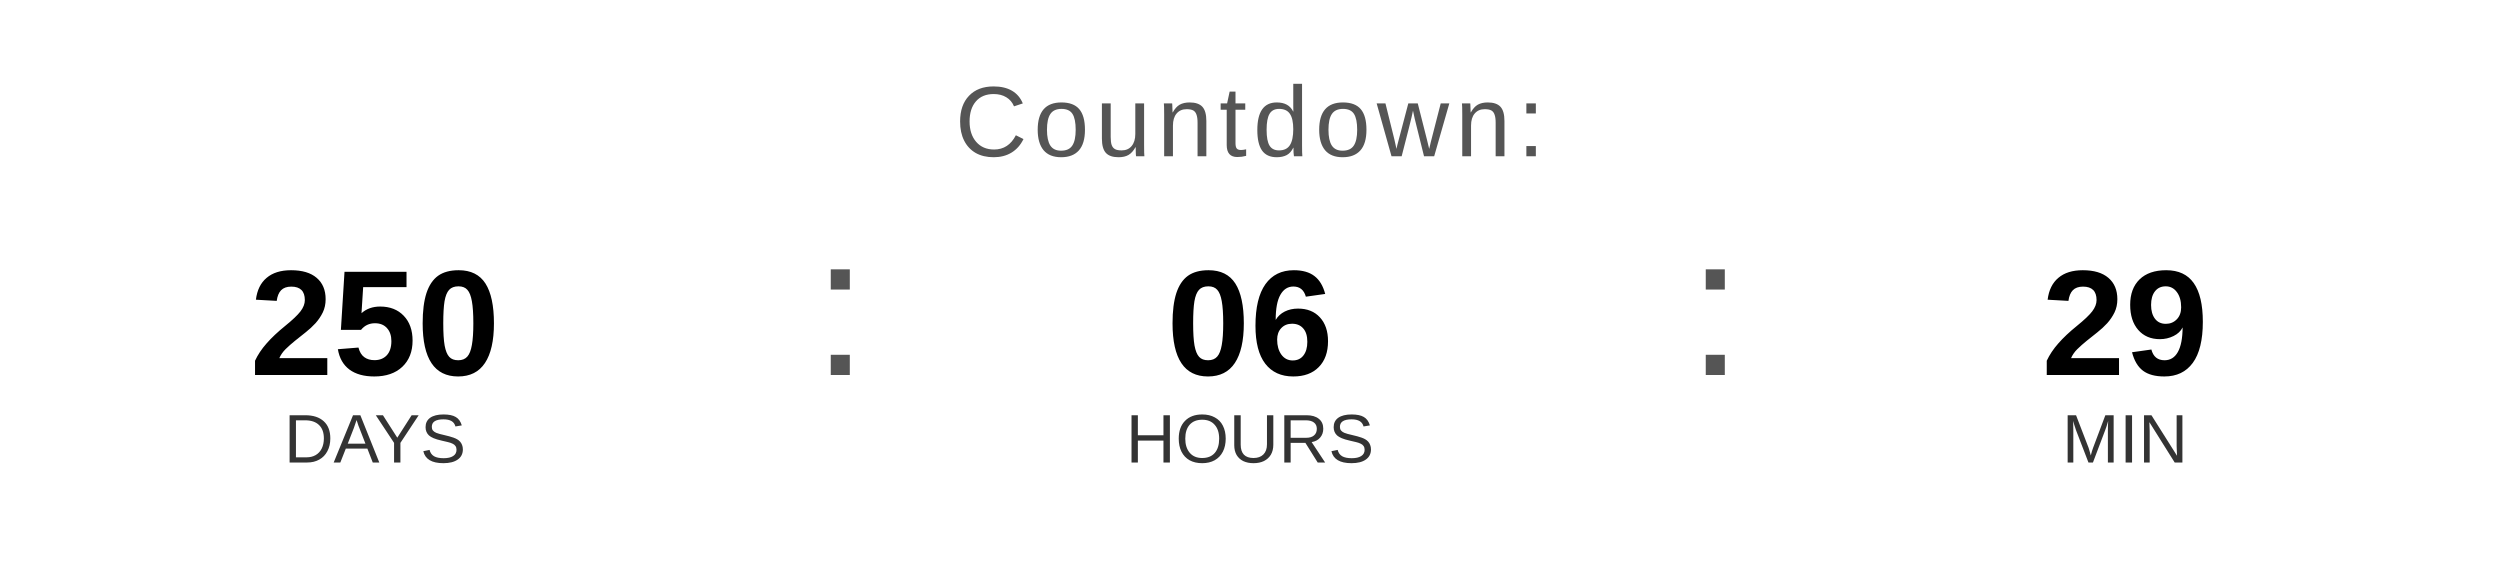
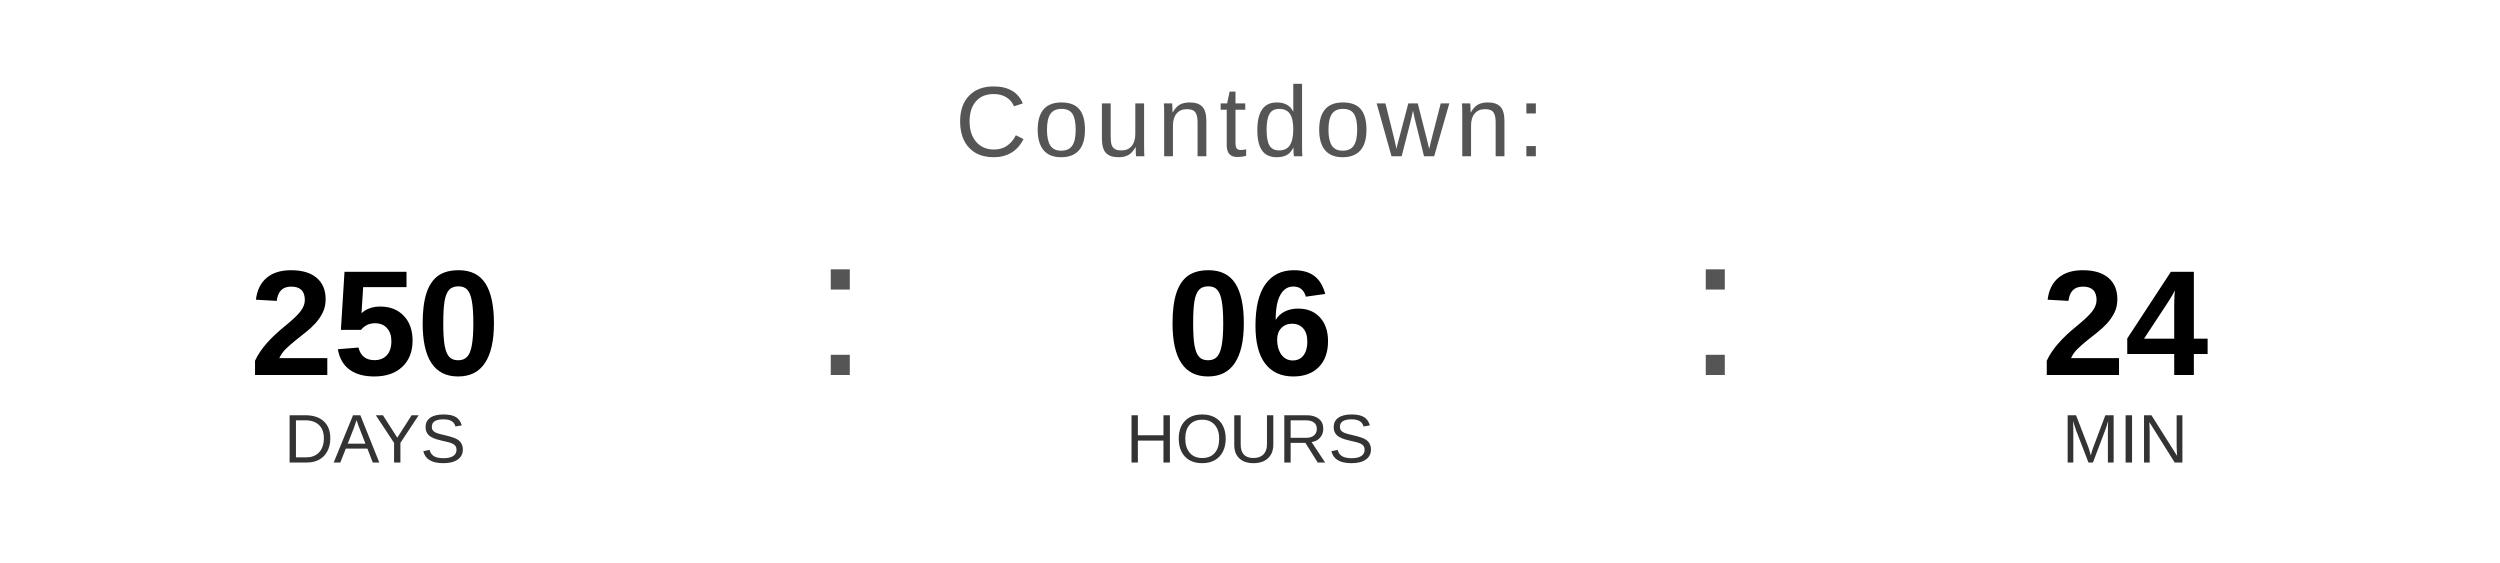
<svg xmlns="http://www.w3.org/2000/svg" width="400" height="90" viewBox="0 0 400 90">
  <text x="200" y="25" font-family="Arial, Helvetica, sans-serif" font-size="16" fill="#555555" text-anchor="middle" letter-spacing="1">
    Countdown:
  </text>
  <text x="60" y="60" font-family="Arial, Helvetica, sans-serif" font-size="24" font-weight="bold" fill="#000000" text-anchor="middle">250</text>
  <text x="60" y="74" font-family="Arial, Helvetica, sans-serif" font-size="11" fill="#333333" text-anchor="middle">DAYS</text>
  <text x="130" y="60" font-family="Arial, sans-serif" font-size="32" fill="#555555">:</text>
  <text x="200" y="60" font-family="Arial, Helvetica, sans-serif" font-size="24" font-weight="bold" fill="#000000" text-anchor="middle">06</text>
  <text x="200" y="74" font-family="Arial, Helvetica, sans-serif" font-size="11" fill="#333333" text-anchor="middle">HOURS</text>
  <text x="270" y="60" font-family="Arial, sans-serif" font-size="32" fill="#555555">:</text>
-   <text x="340" y="60" font-family="Arial, Helvetica, sans-serif" font-size="24" font-weight="bold" fill="#000000" text-anchor="middle">29</text>
+   <text x="340" y="60" font-family="Arial, Helvetica, sans-serif" font-size="24" font-weight="bold" fill="#000000" text-anchor="middle">24</text>
  <text x="340" y="74" font-family="Arial, Helvetica, sans-serif" font-size="11" fill="#333333" text-anchor="middle">MIN</text>
</svg>
